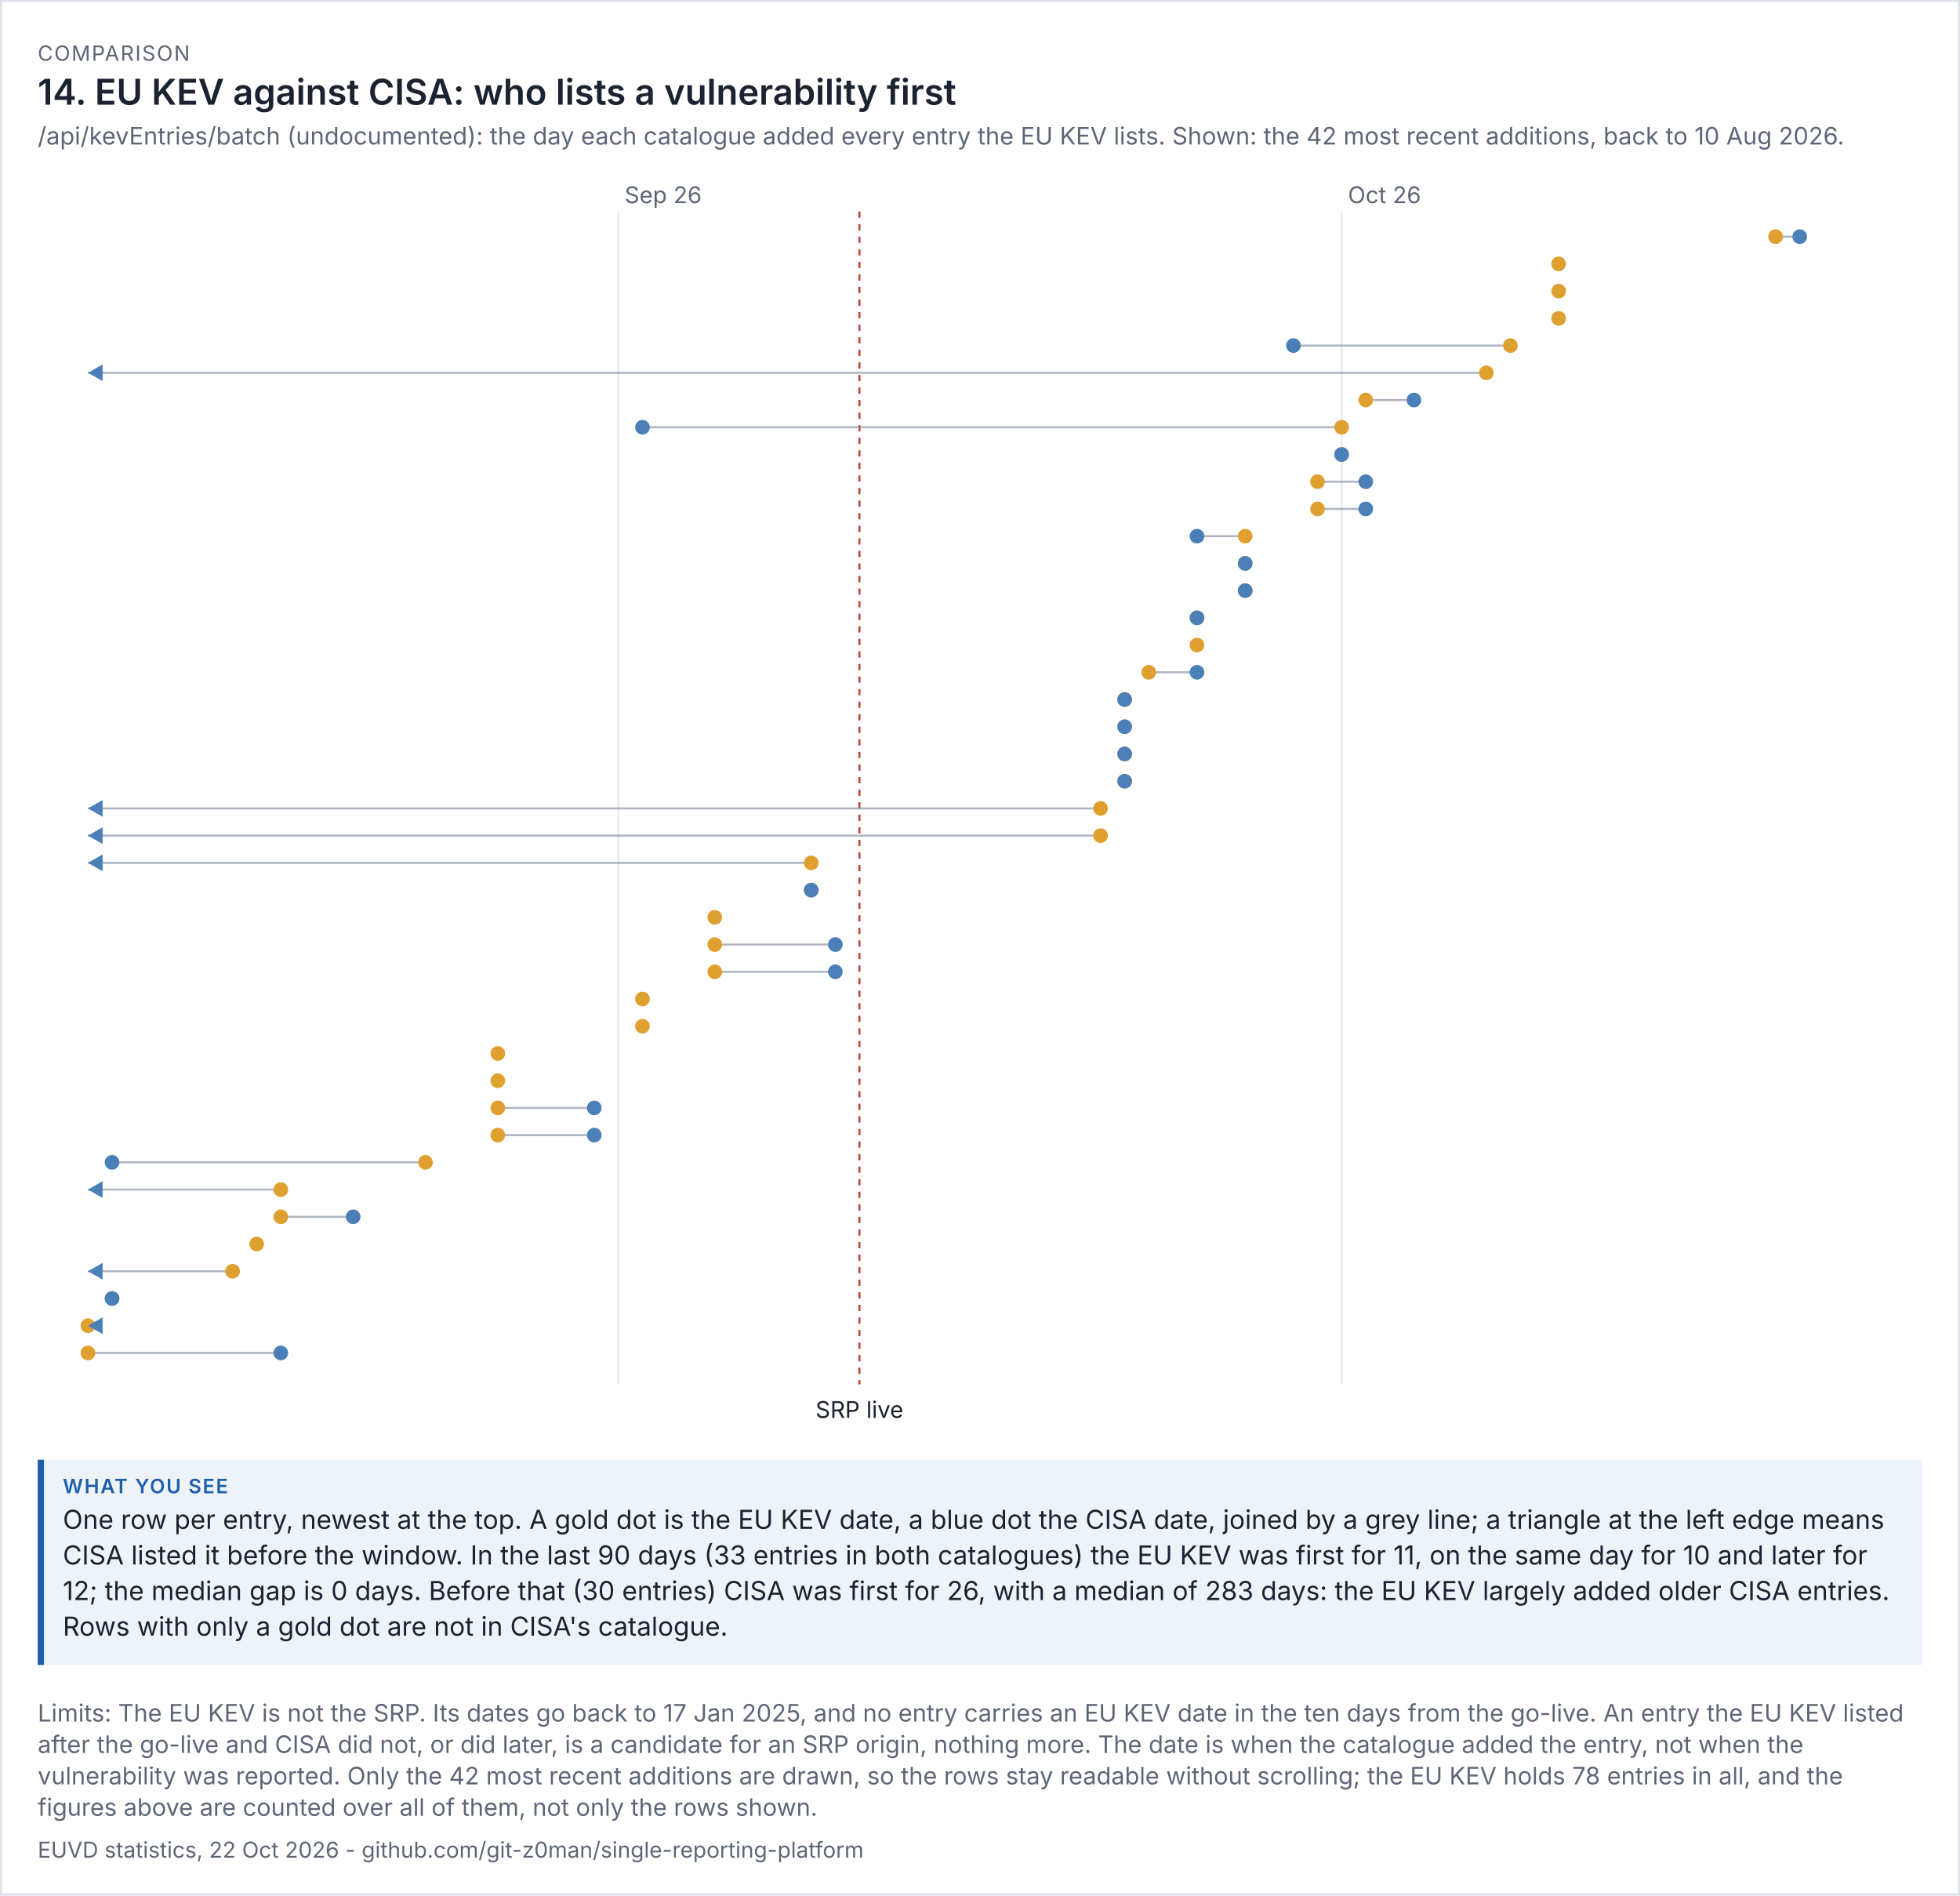
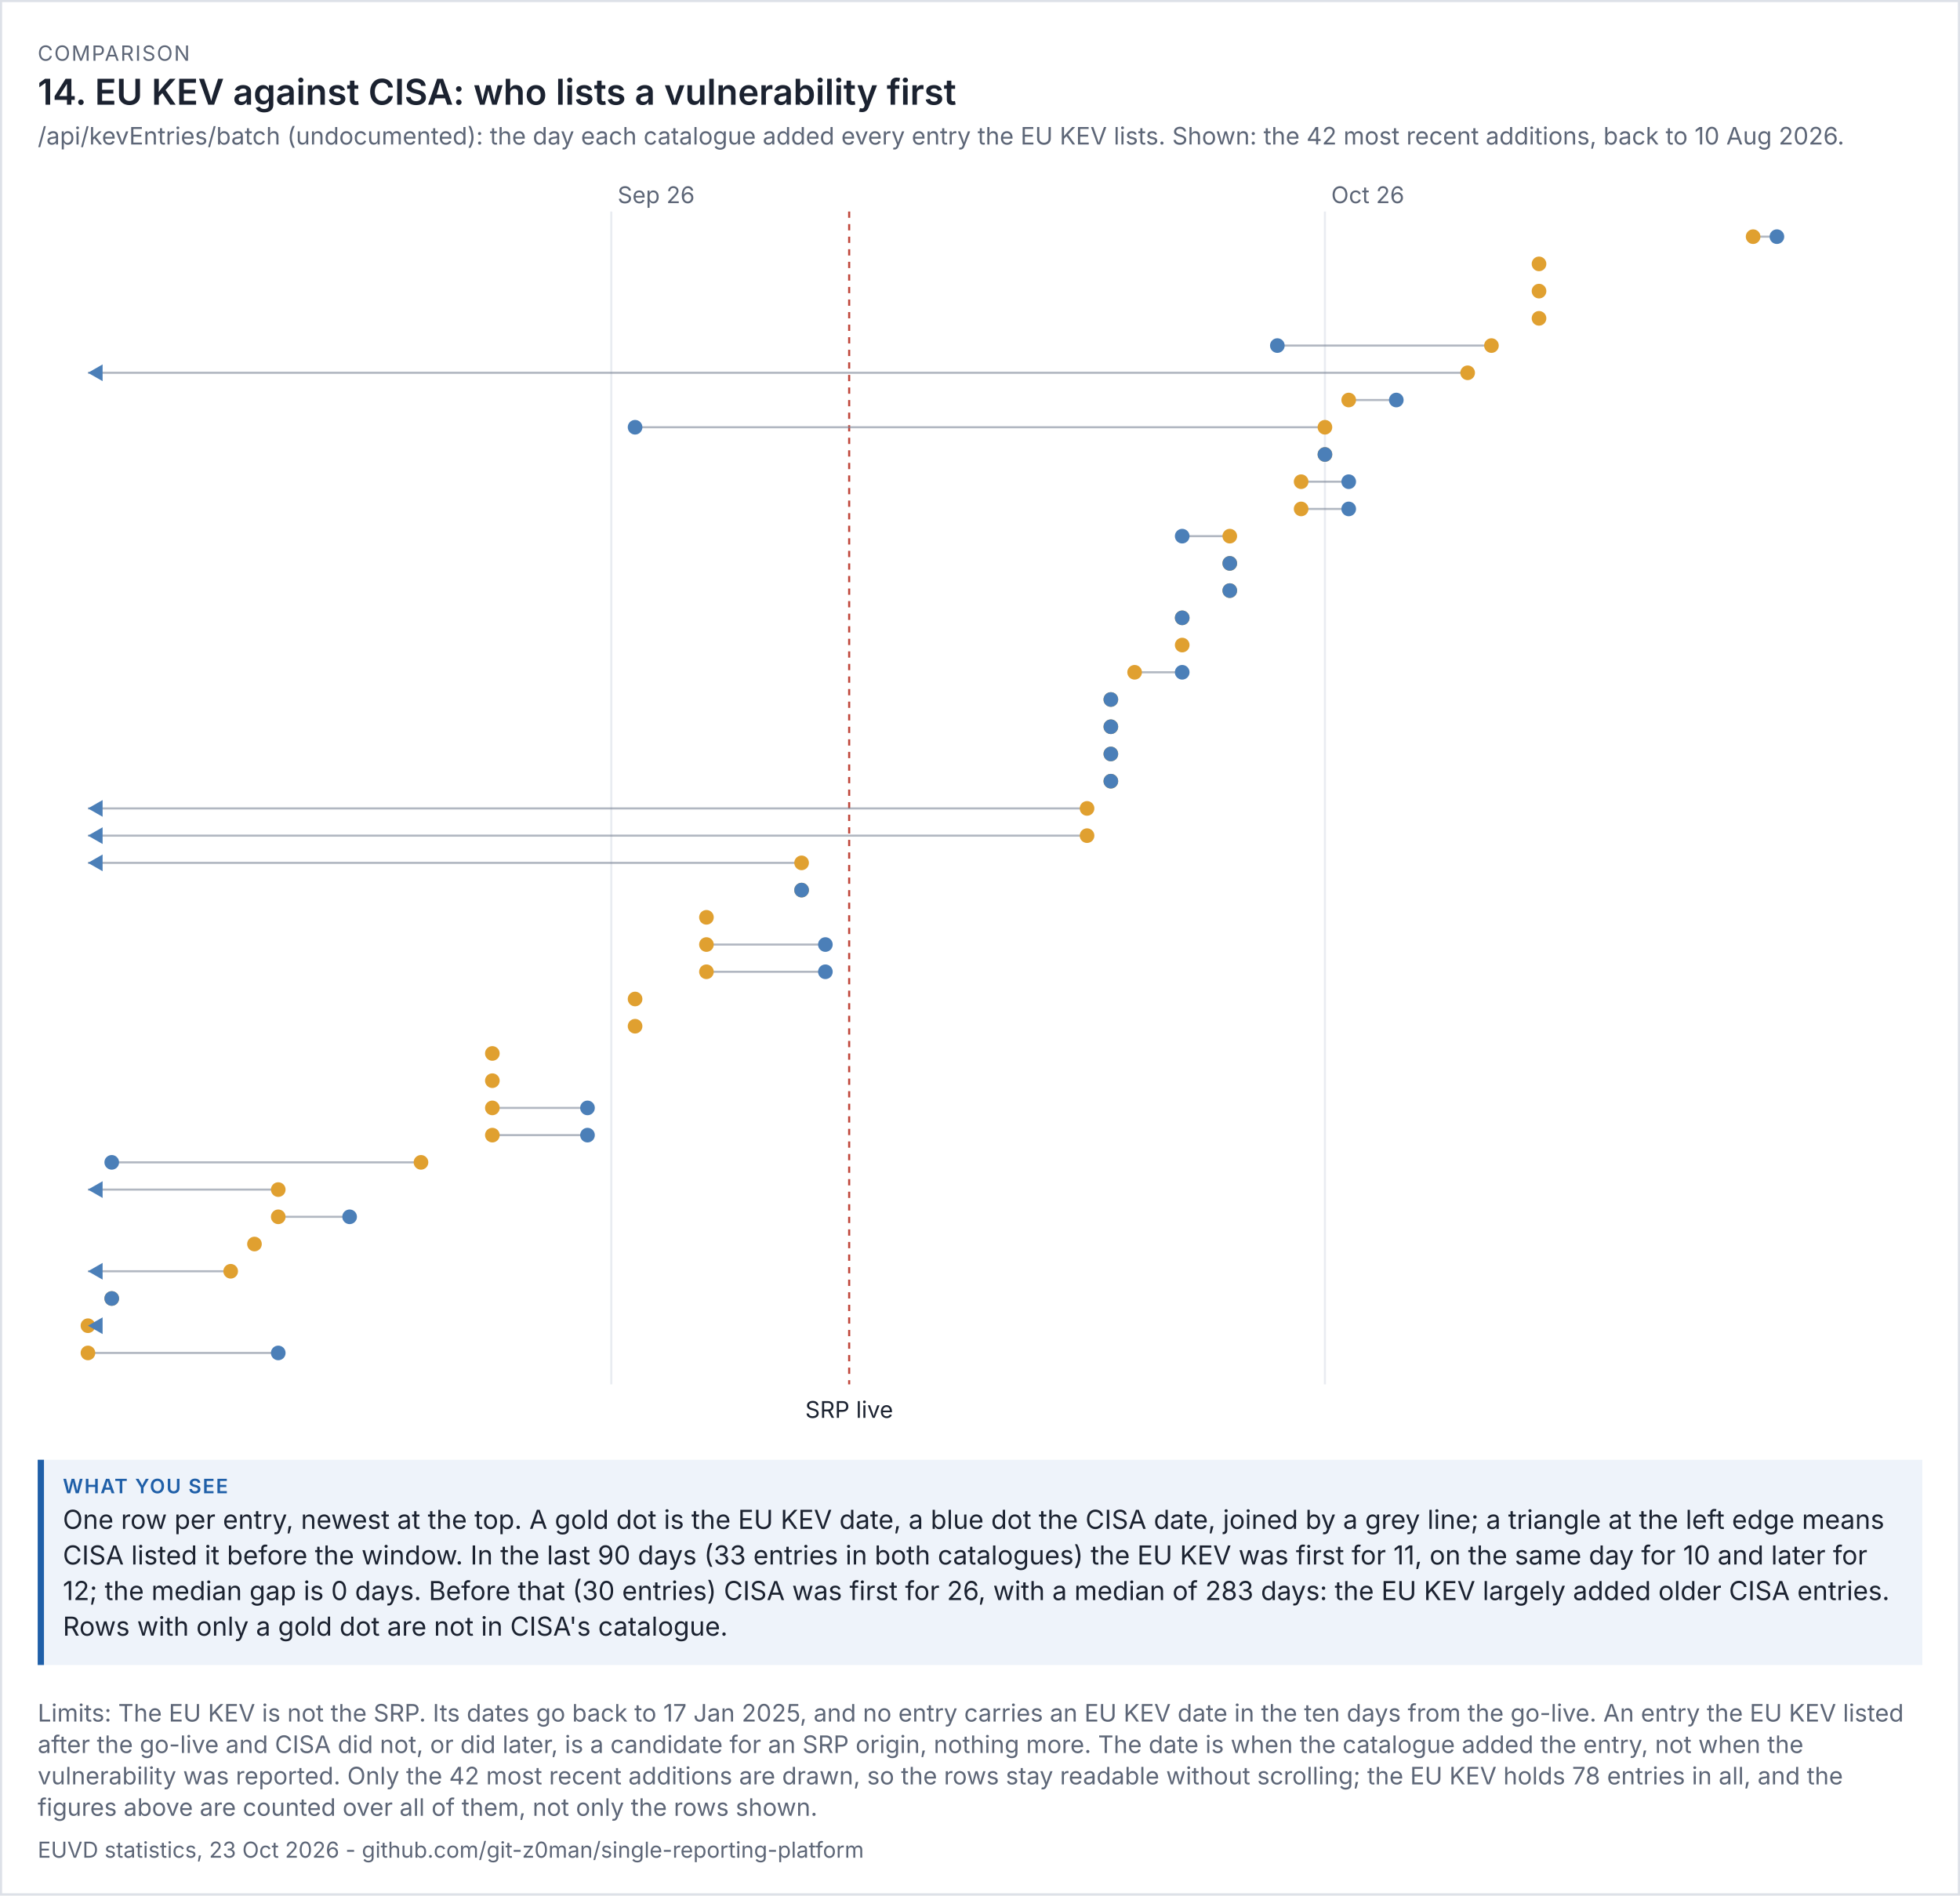
<svg xmlns="http://www.w3.org/2000/svg" viewBox="0 0 936 905" width="936" height="905" font-family="system-ui,-apple-system,'Segoe UI',sans-serif">
  <rect width="100%" height="100%" fill="#ffffff" />
  <rect x="0.5" y="0.5" width="935" height="904" fill="none" stroke="#dde1e8" />
  <text x="18" y="29" font-size="10" letter-spacing="0.6" fill="#5d6677">COMPARISON</text>
  <text x="18" y="50" font-size="17" fill="#1b2230" font-weight="600">14. EU KEV against CISA: who lists a vulnerability first</text>
  <text x="18" y="69" font-size="11.5" fill="#5d6677">/api/kevEntries/batch (undocumented): the day each catalogue added every entry the EU KEV lists. Shown: the 42 most recent additions, back to 10 Aug 2026.</text>
  <g transform="translate(18,79) scale(1)" font-size="11">
    <svg viewBox="0 0 900 606" role="img" width="900" height="606">
      <g>
-         <line x1="277.297" x2="277.297" y1="22" y2="582" stroke="rgb(233, 236, 241)" />
-         <text x="280.297" y="18" fill="rgb(93, 102, 119)">Sep 26</text>
-         <line x1="622.703" x2="622.703" y1="22" y2="582" stroke="rgb(233, 236, 241)" />
-         <text x="625.703" y="18" fill="rgb(93, 102, 119)">Oct 26</text>
-         <line x1="392.432" x2="392.432" y1="22" y2="582" stroke="rgb(192, 70, 58)" stroke-dasharray="3 3" />
-         <text x="392.432" y="598" text-anchor="middle" class="t" fill="rgb(27, 34, 48)">SRP live</text>
-         <line x1="829.946" x2="841.459" y1="34" y2="34" stroke="rgb(125, 135, 152)" opacity="0.6" />
-         <circle cx="829.946" cy="34" r="3.5" fill="rgb(224, 160, 48)" />
-         <circle cx="841.459" cy="34" r="3.5" fill="rgb(75, 127, 184)" />
-         <circle cx="726.324" cy="47" r="3.5" fill="rgb(224, 160, 48)" />
-         <circle cx="726.324" cy="60" r="3.5" fill="rgb(224, 160, 48)" />
-         <circle cx="726.324" cy="73" r="3.5" fill="rgb(224, 160, 48)" />
-         <line x1="703.297" x2="599.676" y1="86" y2="86" stroke="rgb(125, 135, 152)" opacity="0.6" />
-         <circle cx="703.297" cy="86" r="3.5" fill="rgb(224, 160, 48)" />
-         <circle cx="599.676" cy="86" r="3.5" fill="rgb(75, 127, 184)" />
-         <line x1="691.784" x2="24" y1="99" y2="99" stroke="rgb(125, 135, 152)" opacity="0.6" />
-         <circle cx="691.784" cy="99" r="3.5" fill="rgb(224, 160, 48)" />
+         <line x1="273.92" x2="273.92" y1="22" y2="582" stroke="rgb(233, 236, 241)" />
+         <text x="276.92" y="18" fill="rgb(93, 102, 119)">Sep 26</text>
+         <line x1="614.72" x2="614.72" y1="22" y2="582" stroke="rgb(233, 236, 241)" />
+         <text x="617.72" y="18" fill="rgb(93, 102, 119)">Oct 26</text>
+         <line x1="387.52" x2="387.52" y1="22" y2="582" stroke="rgb(192, 70, 58)" stroke-dasharray="3 3" />
+         <text x="387.52" y="598" text-anchor="middle" class="t" fill="rgb(27, 34, 48)">SRP live</text>
+         <line x1="819.2" x2="830.56" y1="34" y2="34" stroke="rgb(125, 135, 152)" opacity="0.6" />
+         <circle cx="819.2" cy="34" r="3.5" fill="rgb(224, 160, 48)" />
+         <circle cx="830.56" cy="34" r="3.5" fill="rgb(75, 127, 184)" />
+         <circle cx="716.96" cy="47" r="3.5" fill="rgb(224, 160, 48)" />
+         <circle cx="716.96" cy="60" r="3.5" fill="rgb(224, 160, 48)" />
+         <circle cx="716.96" cy="73" r="3.5" fill="rgb(224, 160, 48)" />
+         <line x1="694.24" x2="592" y1="86" y2="86" stroke="rgb(125, 135, 152)" opacity="0.6" />
+         <circle cx="694.24" cy="86" r="3.5" fill="rgb(224, 160, 48)" />
+         <circle cx="592" cy="86" r="3.5" fill="rgb(75, 127, 184)" />
+         <line x1="682.88" x2="24" y1="99" y2="99" stroke="rgb(125, 135, 152)" opacity="0.6" />
+         <circle cx="682.88" cy="99" r="3.5" fill="rgb(224, 160, 48)" />
        <path d="M24 99 l7 -4 v8 z" fill="rgb(75, 127, 184)" />
-         <line x1="634.216" x2="657.243" y1="112" y2="112" stroke="rgb(125, 135, 152)" opacity="0.6" />
-         <circle cx="634.216" cy="112" r="3.5" fill="rgb(224, 160, 48)" />
-         <circle cx="657.243" cy="112" r="3.5" fill="rgb(75, 127, 184)" />
-         <line x1="622.703" x2="288.811" y1="125" y2="125" stroke="rgb(125, 135, 152)" opacity="0.6" />
-         <circle cx="622.703" cy="125" r="3.5" fill="rgb(224, 160, 48)" />
-         <circle cx="288.811" cy="125" r="3.5" fill="rgb(75, 127, 184)" />
-         <line x1="622.703" x2="622.703" y1="138" y2="138" stroke="rgb(125, 135, 152)" opacity="0.6" />
-         <circle cx="622.703" cy="138" r="3.5" fill="rgb(224, 160, 48)" />
-         <circle cx="622.703" cy="138" r="3.5" fill="rgb(75, 127, 184)" />
-         <line x1="611.189" x2="634.216" y1="151" y2="151" stroke="rgb(125, 135, 152)" opacity="0.6" />
-         <circle cx="611.189" cy="151" r="3.5" fill="rgb(224, 160, 48)" />
-         <circle cx="634.216" cy="151" r="3.5" fill="rgb(75, 127, 184)" />
-         <line x1="611.189" x2="634.216" y1="164" y2="164" stroke="rgb(125, 135, 152)" opacity="0.6" />
-         <circle cx="611.189" cy="164" r="3.5" fill="rgb(224, 160, 48)" />
-         <circle cx="634.216" cy="164" r="3.5" fill="rgb(75, 127, 184)" />
-         <line x1="576.649" x2="553.622" y1="177" y2="177" stroke="rgb(125, 135, 152)" opacity="0.6" />
-         <circle cx="576.649" cy="177" r="3.5" fill="rgb(224, 160, 48)" />
-         <circle cx="553.622" cy="177" r="3.5" fill="rgb(75, 127, 184)" />
-         <line x1="576.649" x2="576.649" y1="190" y2="190" stroke="rgb(125, 135, 152)" opacity="0.6" />
-         <circle cx="576.649" cy="190" r="3.5" fill="rgb(224, 160, 48)" />
-         <circle cx="576.649" cy="190" r="3.5" fill="rgb(75, 127, 184)" />
-         <line x1="576.649" x2="576.649" y1="203" y2="203" stroke="rgb(125, 135, 152)" opacity="0.6" />
-         <circle cx="576.649" cy="203" r="3.5" fill="rgb(224, 160, 48)" />
-         <circle cx="576.649" cy="203" r="3.5" fill="rgb(75, 127, 184)" />
-         <line x1="553.622" x2="553.622" y1="216" y2="216" stroke="rgb(125, 135, 152)" opacity="0.6" />
-         <circle cx="553.622" cy="216" r="3.5" fill="rgb(224, 160, 48)" />
-         <circle cx="553.622" cy="216" r="3.5" fill="rgb(75, 127, 184)" />
-         <circle cx="553.622" cy="229" r="3.5" fill="rgb(224, 160, 48)" />
-         <line x1="530.595" x2="553.622" y1="242" y2="242" stroke="rgb(125, 135, 152)" opacity="0.6" />
-         <circle cx="530.595" cy="242" r="3.5" fill="rgb(224, 160, 48)" />
-         <circle cx="553.622" cy="242" r="3.5" fill="rgb(75, 127, 184)" />
-         <line x1="519.081" x2="519.081" y1="255" y2="255" stroke="rgb(125, 135, 152)" opacity="0.6" />
-         <circle cx="519.081" cy="255" r="3.5" fill="rgb(224, 160, 48)" />
-         <circle cx="519.081" cy="255" r="3.5" fill="rgb(75, 127, 184)" />
-         <line x1="519.081" x2="519.081" y1="268" y2="268" stroke="rgb(125, 135, 152)" opacity="0.6" />
-         <circle cx="519.081" cy="268" r="3.5" fill="rgb(224, 160, 48)" />
-         <circle cx="519.081" cy="268" r="3.5" fill="rgb(75, 127, 184)" />
-         <line x1="519.081" x2="519.081" y1="281" y2="281" stroke="rgb(125, 135, 152)" opacity="0.6" />
-         <circle cx="519.081" cy="281" r="3.5" fill="rgb(224, 160, 48)" />
-         <circle cx="519.081" cy="281" r="3.5" fill="rgb(75, 127, 184)" />
-         <line x1="519.081" x2="519.081" y1="294" y2="294" stroke="rgb(125, 135, 152)" opacity="0.6" />
-         <circle cx="519.081" cy="294" r="3.5" fill="rgb(224, 160, 48)" />
-         <circle cx="519.081" cy="294" r="3.5" fill="rgb(75, 127, 184)" />
-         <line x1="507.568" x2="24" y1="307" y2="307" stroke="rgb(125, 135, 152)" opacity="0.6" />
-         <circle cx="507.568" cy="307" r="3.5" fill="rgb(224, 160, 48)" />
+         <line x1="626.08" x2="648.8" y1="112" y2="112" stroke="rgb(125, 135, 152)" opacity="0.6" />
+         <circle cx="626.08" cy="112" r="3.5" fill="rgb(224, 160, 48)" />
+         <circle cx="648.8" cy="112" r="3.5" fill="rgb(75, 127, 184)" />
+         <line x1="614.72" x2="285.28" y1="125" y2="125" stroke="rgb(125, 135, 152)" opacity="0.6" />
+         <circle cx="614.72" cy="125" r="3.5" fill="rgb(224, 160, 48)" />
+         <circle cx="285.28" cy="125" r="3.5" fill="rgb(75, 127, 184)" />
+         <line x1="614.72" x2="614.72" y1="138" y2="138" stroke="rgb(125, 135, 152)" opacity="0.6" />
+         <circle cx="614.72" cy="138" r="3.5" fill="rgb(224, 160, 48)" />
+         <circle cx="614.72" cy="138" r="3.5" fill="rgb(75, 127, 184)" />
+         <line x1="603.36" x2="626.08" y1="151" y2="151" stroke="rgb(125, 135, 152)" opacity="0.6" />
+         <circle cx="603.36" cy="151" r="3.5" fill="rgb(224, 160, 48)" />
+         <circle cx="626.08" cy="151" r="3.5" fill="rgb(75, 127, 184)" />
+         <line x1="603.36" x2="626.08" y1="164" y2="164" stroke="rgb(125, 135, 152)" opacity="0.6" />
+         <circle cx="603.36" cy="164" r="3.5" fill="rgb(224, 160, 48)" />
+         <circle cx="626.08" cy="164" r="3.5" fill="rgb(75, 127, 184)" />
+         <line x1="569.28" x2="546.56" y1="177" y2="177" stroke="rgb(125, 135, 152)" opacity="0.6" />
+         <circle cx="569.28" cy="177" r="3.5" fill="rgb(224, 160, 48)" />
+         <circle cx="546.56" cy="177" r="3.5" fill="rgb(75, 127, 184)" />
+         <line x1="569.28" x2="569.28" y1="190" y2="190" stroke="rgb(125, 135, 152)" opacity="0.6" />
+         <circle cx="569.28" cy="190" r="3.5" fill="rgb(224, 160, 48)" />
+         <circle cx="569.28" cy="190" r="3.5" fill="rgb(75, 127, 184)" />
+         <line x1="569.28" x2="569.28" y1="203" y2="203" stroke="rgb(125, 135, 152)" opacity="0.6" />
+         <circle cx="569.28" cy="203" r="3.5" fill="rgb(224, 160, 48)" />
+         <circle cx="569.28" cy="203" r="3.5" fill="rgb(75, 127, 184)" />
+         <line x1="546.56" x2="546.56" y1="216" y2="216" stroke="rgb(125, 135, 152)" opacity="0.6" />
+         <circle cx="546.56" cy="216" r="3.5" fill="rgb(224, 160, 48)" />
+         <circle cx="546.56" cy="216" r="3.5" fill="rgb(75, 127, 184)" />
+         <circle cx="546.56" cy="229" r="3.5" fill="rgb(224, 160, 48)" />
+         <line x1="523.84" x2="546.56" y1="242" y2="242" stroke="rgb(125, 135, 152)" opacity="0.6" />
+         <circle cx="523.84" cy="242" r="3.5" fill="rgb(224, 160, 48)" />
+         <circle cx="546.56" cy="242" r="3.5" fill="rgb(75, 127, 184)" />
+         <line x1="512.48" x2="512.48" y1="255" y2="255" stroke="rgb(125, 135, 152)" opacity="0.6" />
+         <circle cx="512.48" cy="255" r="3.5" fill="rgb(224, 160, 48)" />
+         <circle cx="512.48" cy="255" r="3.5" fill="rgb(75, 127, 184)" />
+         <line x1="512.48" x2="512.48" y1="268" y2="268" stroke="rgb(125, 135, 152)" opacity="0.6" />
+         <circle cx="512.48" cy="268" r="3.5" fill="rgb(224, 160, 48)" />
+         <circle cx="512.48" cy="268" r="3.5" fill="rgb(75, 127, 184)" />
+         <line x1="512.48" x2="512.48" y1="281" y2="281" stroke="rgb(125, 135, 152)" opacity="0.6" />
+         <circle cx="512.48" cy="281" r="3.5" fill="rgb(224, 160, 48)" />
+         <circle cx="512.48" cy="281" r="3.5" fill="rgb(75, 127, 184)" />
+         <line x1="512.48" x2="512.48" y1="294" y2="294" stroke="rgb(125, 135, 152)" opacity="0.6" />
+         <circle cx="512.48" cy="294" r="3.5" fill="rgb(224, 160, 48)" />
+         <circle cx="512.48" cy="294" r="3.5" fill="rgb(75, 127, 184)" />
+         <line x1="501.12" x2="24" y1="307" y2="307" stroke="rgb(125, 135, 152)" opacity="0.6" />
+         <circle cx="501.12" cy="307" r="3.5" fill="rgb(224, 160, 48)" />
        <path d="M24 307 l7 -4 v8 z" fill="rgb(75, 127, 184)" />
-         <line x1="507.568" x2="24" y1="320" y2="320" stroke="rgb(125, 135, 152)" opacity="0.6" />
-         <circle cx="507.568" cy="320" r="3.5" fill="rgb(224, 160, 48)" />
+         <line x1="501.12" x2="24" y1="320" y2="320" stroke="rgb(125, 135, 152)" opacity="0.6" />
+         <circle cx="501.12" cy="320" r="3.5" fill="rgb(224, 160, 48)" />
        <path d="M24 320 l7 -4 v8 z" fill="rgb(75, 127, 184)" />
-         <line x1="369.405" x2="24" y1="333" y2="333" stroke="rgb(125, 135, 152)" opacity="0.6" />
-         <circle cx="369.405" cy="333" r="3.5" fill="rgb(224, 160, 48)" />
+         <line x1="364.8" x2="24" y1="333" y2="333" stroke="rgb(125, 135, 152)" opacity="0.6" />
+         <circle cx="364.8" cy="333" r="3.5" fill="rgb(224, 160, 48)" />
        <path d="M24 333 l7 -4 v8 z" fill="rgb(75, 127, 184)" />
-         <line x1="369.405" x2="369.405" y1="346" y2="346" stroke="rgb(125, 135, 152)" opacity="0.6" />
-         <circle cx="369.405" cy="346" r="3.5" fill="rgb(224, 160, 48)" />
-         <circle cx="369.405" cy="346" r="3.5" fill="rgb(75, 127, 184)" />
-         <circle cx="323.351" cy="359" r="3.5" fill="rgb(224, 160, 48)" />
-         <line x1="323.351" x2="380.919" y1="372" y2="372" stroke="rgb(125, 135, 152)" opacity="0.6" />
-         <circle cx="323.351" cy="372" r="3.5" fill="rgb(224, 160, 48)" />
-         <circle cx="380.919" cy="372" r="3.5" fill="rgb(75, 127, 184)" />
-         <line x1="323.351" x2="380.919" y1="385" y2="385" stroke="rgb(125, 135, 152)" opacity="0.6" />
-         <circle cx="323.351" cy="385" r="3.5" fill="rgb(224, 160, 48)" />
-         <circle cx="380.919" cy="385" r="3.5" fill="rgb(75, 127, 184)" />
-         <circle cx="288.811" cy="398" r="3.5" fill="rgb(224, 160, 48)" />
-         <circle cx="288.811" cy="411" r="3.5" fill="rgb(224, 160, 48)" />
-         <circle cx="219.73" cy="424" r="3.5" fill="rgb(224, 160, 48)" />
-         <circle cx="219.73" cy="437" r="3.5" fill="rgb(224, 160, 48)" />
-         <line x1="219.73" x2="265.784" y1="450" y2="450" stroke="rgb(125, 135, 152)" opacity="0.6" />
-         <circle cx="219.73" cy="450" r="3.5" fill="rgb(224, 160, 48)" />
-         <circle cx="265.784" cy="450" r="3.5" fill="rgb(75, 127, 184)" />
-         <line x1="219.73" x2="265.784" y1="463" y2="463" stroke="rgb(125, 135, 152)" opacity="0.6" />
-         <circle cx="219.73" cy="463" r="3.5" fill="rgb(224, 160, 48)" />
-         <circle cx="265.784" cy="463" r="3.5" fill="rgb(75, 127, 184)" />
-         <line x1="185.189" x2="35.514" y1="476" y2="476" stroke="rgb(125, 135, 152)" opacity="0.6" />
-         <circle cx="185.189" cy="476" r="3.5" fill="rgb(224, 160, 48)" />
-         <circle cx="35.514" cy="476" r="3.5" fill="rgb(75, 127, 184)" />
-         <line x1="116.108" x2="24" y1="489" y2="489" stroke="rgb(125, 135, 152)" opacity="0.6" />
-         <circle cx="116.108" cy="489" r="3.5" fill="rgb(224, 160, 48)" />
+         <line x1="364.8" x2="364.8" y1="346" y2="346" stroke="rgb(125, 135, 152)" opacity="0.6" />
+         <circle cx="364.8" cy="346" r="3.5" fill="rgb(224, 160, 48)" />
+         <circle cx="364.8" cy="346" r="3.5" fill="rgb(75, 127, 184)" />
+         <circle cx="319.36" cy="359" r="3.5" fill="rgb(224, 160, 48)" />
+         <line x1="319.36" x2="376.16" y1="372" y2="372" stroke="rgb(125, 135, 152)" opacity="0.6" />
+         <circle cx="319.36" cy="372" r="3.5" fill="rgb(224, 160, 48)" />
+         <circle cx="376.16" cy="372" r="3.5" fill="rgb(75, 127, 184)" />
+         <line x1="319.36" x2="376.16" y1="385" y2="385" stroke="rgb(125, 135, 152)" opacity="0.6" />
+         <circle cx="319.36" cy="385" r="3.5" fill="rgb(224, 160, 48)" />
+         <circle cx="376.16" cy="385" r="3.5" fill="rgb(75, 127, 184)" />
+         <circle cx="285.28" cy="398" r="3.5" fill="rgb(224, 160, 48)" />
+         <circle cx="285.28" cy="411" r="3.5" fill="rgb(224, 160, 48)" />
+         <circle cx="217.12" cy="424" r="3.5" fill="rgb(224, 160, 48)" />
+         <circle cx="217.12" cy="437" r="3.5" fill="rgb(224, 160, 48)" />
+         <line x1="217.12" x2="262.56" y1="450" y2="450" stroke="rgb(125, 135, 152)" opacity="0.6" />
+         <circle cx="217.12" cy="450" r="3.5" fill="rgb(224, 160, 48)" />
+         <circle cx="262.56" cy="450" r="3.5" fill="rgb(75, 127, 184)" />
+         <line x1="217.12" x2="262.56" y1="463" y2="463" stroke="rgb(125, 135, 152)" opacity="0.6" />
+         <circle cx="217.12" cy="463" r="3.5" fill="rgb(224, 160, 48)" />
+         <circle cx="262.56" cy="463" r="3.5" fill="rgb(75, 127, 184)" />
+         <line x1="183.04" x2="35.36" y1="476" y2="476" stroke="rgb(125, 135, 152)" opacity="0.6" />
+         <circle cx="183.04" cy="476" r="3.5" fill="rgb(224, 160, 48)" />
+         <circle cx="35.36" cy="476" r="3.5" fill="rgb(75, 127, 184)" />
+         <line x1="114.88" x2="24" y1="489" y2="489" stroke="rgb(125, 135, 152)" opacity="0.6" />
+         <circle cx="114.88" cy="489" r="3.5" fill="rgb(224, 160, 48)" />
        <path d="M24 489 l7 -4 v8 z" fill="rgb(75, 127, 184)" />
-         <line x1="116.108" x2="150.649" y1="502" y2="502" stroke="rgb(125, 135, 152)" opacity="0.6" />
-         <circle cx="116.108" cy="502" r="3.5" fill="rgb(224, 160, 48)" />
-         <circle cx="150.649" cy="502" r="3.5" fill="rgb(75, 127, 184)" />
-         <circle cx="104.595" cy="515" r="3.5" fill="rgb(224, 160, 48)" />
-         <line x1="93.081" x2="24" y1="528" y2="528" stroke="rgb(125, 135, 152)" opacity="0.6" />
-         <circle cx="93.081" cy="528" r="3.5" fill="rgb(224, 160, 48)" />
+         <line x1="114.88" x2="148.96" y1="502" y2="502" stroke="rgb(125, 135, 152)" opacity="0.6" />
+         <circle cx="114.88" cy="502" r="3.5" fill="rgb(224, 160, 48)" />
+         <circle cx="148.96" cy="502" r="3.5" fill="rgb(75, 127, 184)" />
+         <circle cx="103.52" cy="515" r="3.5" fill="rgb(224, 160, 48)" />
+         <line x1="92.16" x2="24" y1="528" y2="528" stroke="rgb(125, 135, 152)" opacity="0.6" />
+         <circle cx="92.16" cy="528" r="3.5" fill="rgb(224, 160, 48)" />
        <path d="M24 528 l7 -4 v8 z" fill="rgb(75, 127, 184)" />
-         <line x1="35.514" x2="35.514" y1="541" y2="541" stroke="rgb(125, 135, 152)" opacity="0.6" />
-         <circle cx="35.514" cy="541" r="3.5" fill="rgb(224, 160, 48)" />
-         <circle cx="35.514" cy="541" r="3.5" fill="rgb(75, 127, 184)" />
+         <line x1="35.36" x2="35.36" y1="541" y2="541" stroke="rgb(125, 135, 152)" opacity="0.6" />
+         <circle cx="35.36" cy="541" r="3.5" fill="rgb(224, 160, 48)" />
+         <circle cx="35.36" cy="541" r="3.5" fill="rgb(75, 127, 184)" />
        <line x1="24" x2="24" y1="554" y2="554" stroke="rgb(125, 135, 152)" opacity="0.6" />
        <circle cx="24" cy="554" r="3.5" fill="rgb(224, 160, 48)" />
        <path d="M24 554 l7 -4 v8 z" fill="rgb(75, 127, 184)" />
-         <line x1="24" x2="116.108" y1="567" y2="567" stroke="rgb(125, 135, 152)" opacity="0.6" />
+         <line x1="24" x2="114.88" y1="567" y2="567" stroke="rgb(125, 135, 152)" opacity="0.6" />
        <circle cx="24" cy="567" r="3.5" fill="rgb(224, 160, 48)" />
-         <circle cx="116.108" cy="567" r="3.5" fill="rgb(75, 127, 184)" />
+         <circle cx="114.88" cy="567" r="3.5" fill="rgb(75, 127, 184)" />
      </g>
    </svg>
  </g>
  <rect x="18" y="697" width="900" height="98" fill="#eef3fa" />
  <rect x="18" y="697" width="3" height="98" fill="#1f5fa8" />
  <text x="30" y="713" font-size="9.5" letter-spacing="0.6" font-weight="600" fill="#1f5fa8">WHAT YOU SEE</text>
  <text x="30" y="730" font-size="12.5" fill="#1b2230">One row per entry, newest at the top. A gold dot is the EU KEV date, a blue dot the CISA date, joined by a grey line; a triangle at the left edge means</text>
  <text x="30" y="747" font-size="12.5" fill="#1b2230">CISA listed it before the window. In the last 90 days (33 entries in both catalogues) the EU KEV was first for 11, on the same day for 10 and later for</text>
  <text x="30" y="764" font-size="12.5" fill="#1b2230">12; the median gap is 0 days. Before that (30 entries) CISA was first for 26, with a median of 283 days: the EU KEV largely added older CISA entries.</text>
  <text x="30" y="781" font-size="12.5" fill="#1b2230">Rows with only a gold dot are not in CISA's catalogue.</text>
  <text x="18" y="822" font-size="11.5" fill="#5d6677">Limits: The EU KEV is not the SRP. Its dates go back to 17 Jan 2025, and no entry carries an EU KEV date in the ten days from the go-live. An entry the EU KEV listed</text>
  <text x="18" y="837" font-size="11.5" fill="#5d6677">after the go-live and CISA did not, or did later, is a candidate for an SRP origin, nothing more. The date is when the catalogue added the entry, not when the</text>
  <text x="18" y="852" font-size="11.5" fill="#5d6677">vulnerability was reported. Only the 42 most recent additions are drawn, so the rows stay readable without scrolling; the EU KEV holds 78 entries in all, and the</text>
  <text x="18" y="867" font-size="11.5" fill="#5d6677">figures above are counted over all of them, not only the rows shown.</text>
-   <text x="18" y="887" font-size="10.5" fill="#5d6677">EUVD statistics, 22 Oct 2026 - github.com/git-z0man/single-reporting-platform</text>
+   <text x="18" y="887" font-size="10.5" fill="#5d6677">EUVD statistics, 23 Oct 2026 - github.com/git-z0man/single-reporting-platform</text>
</svg>
